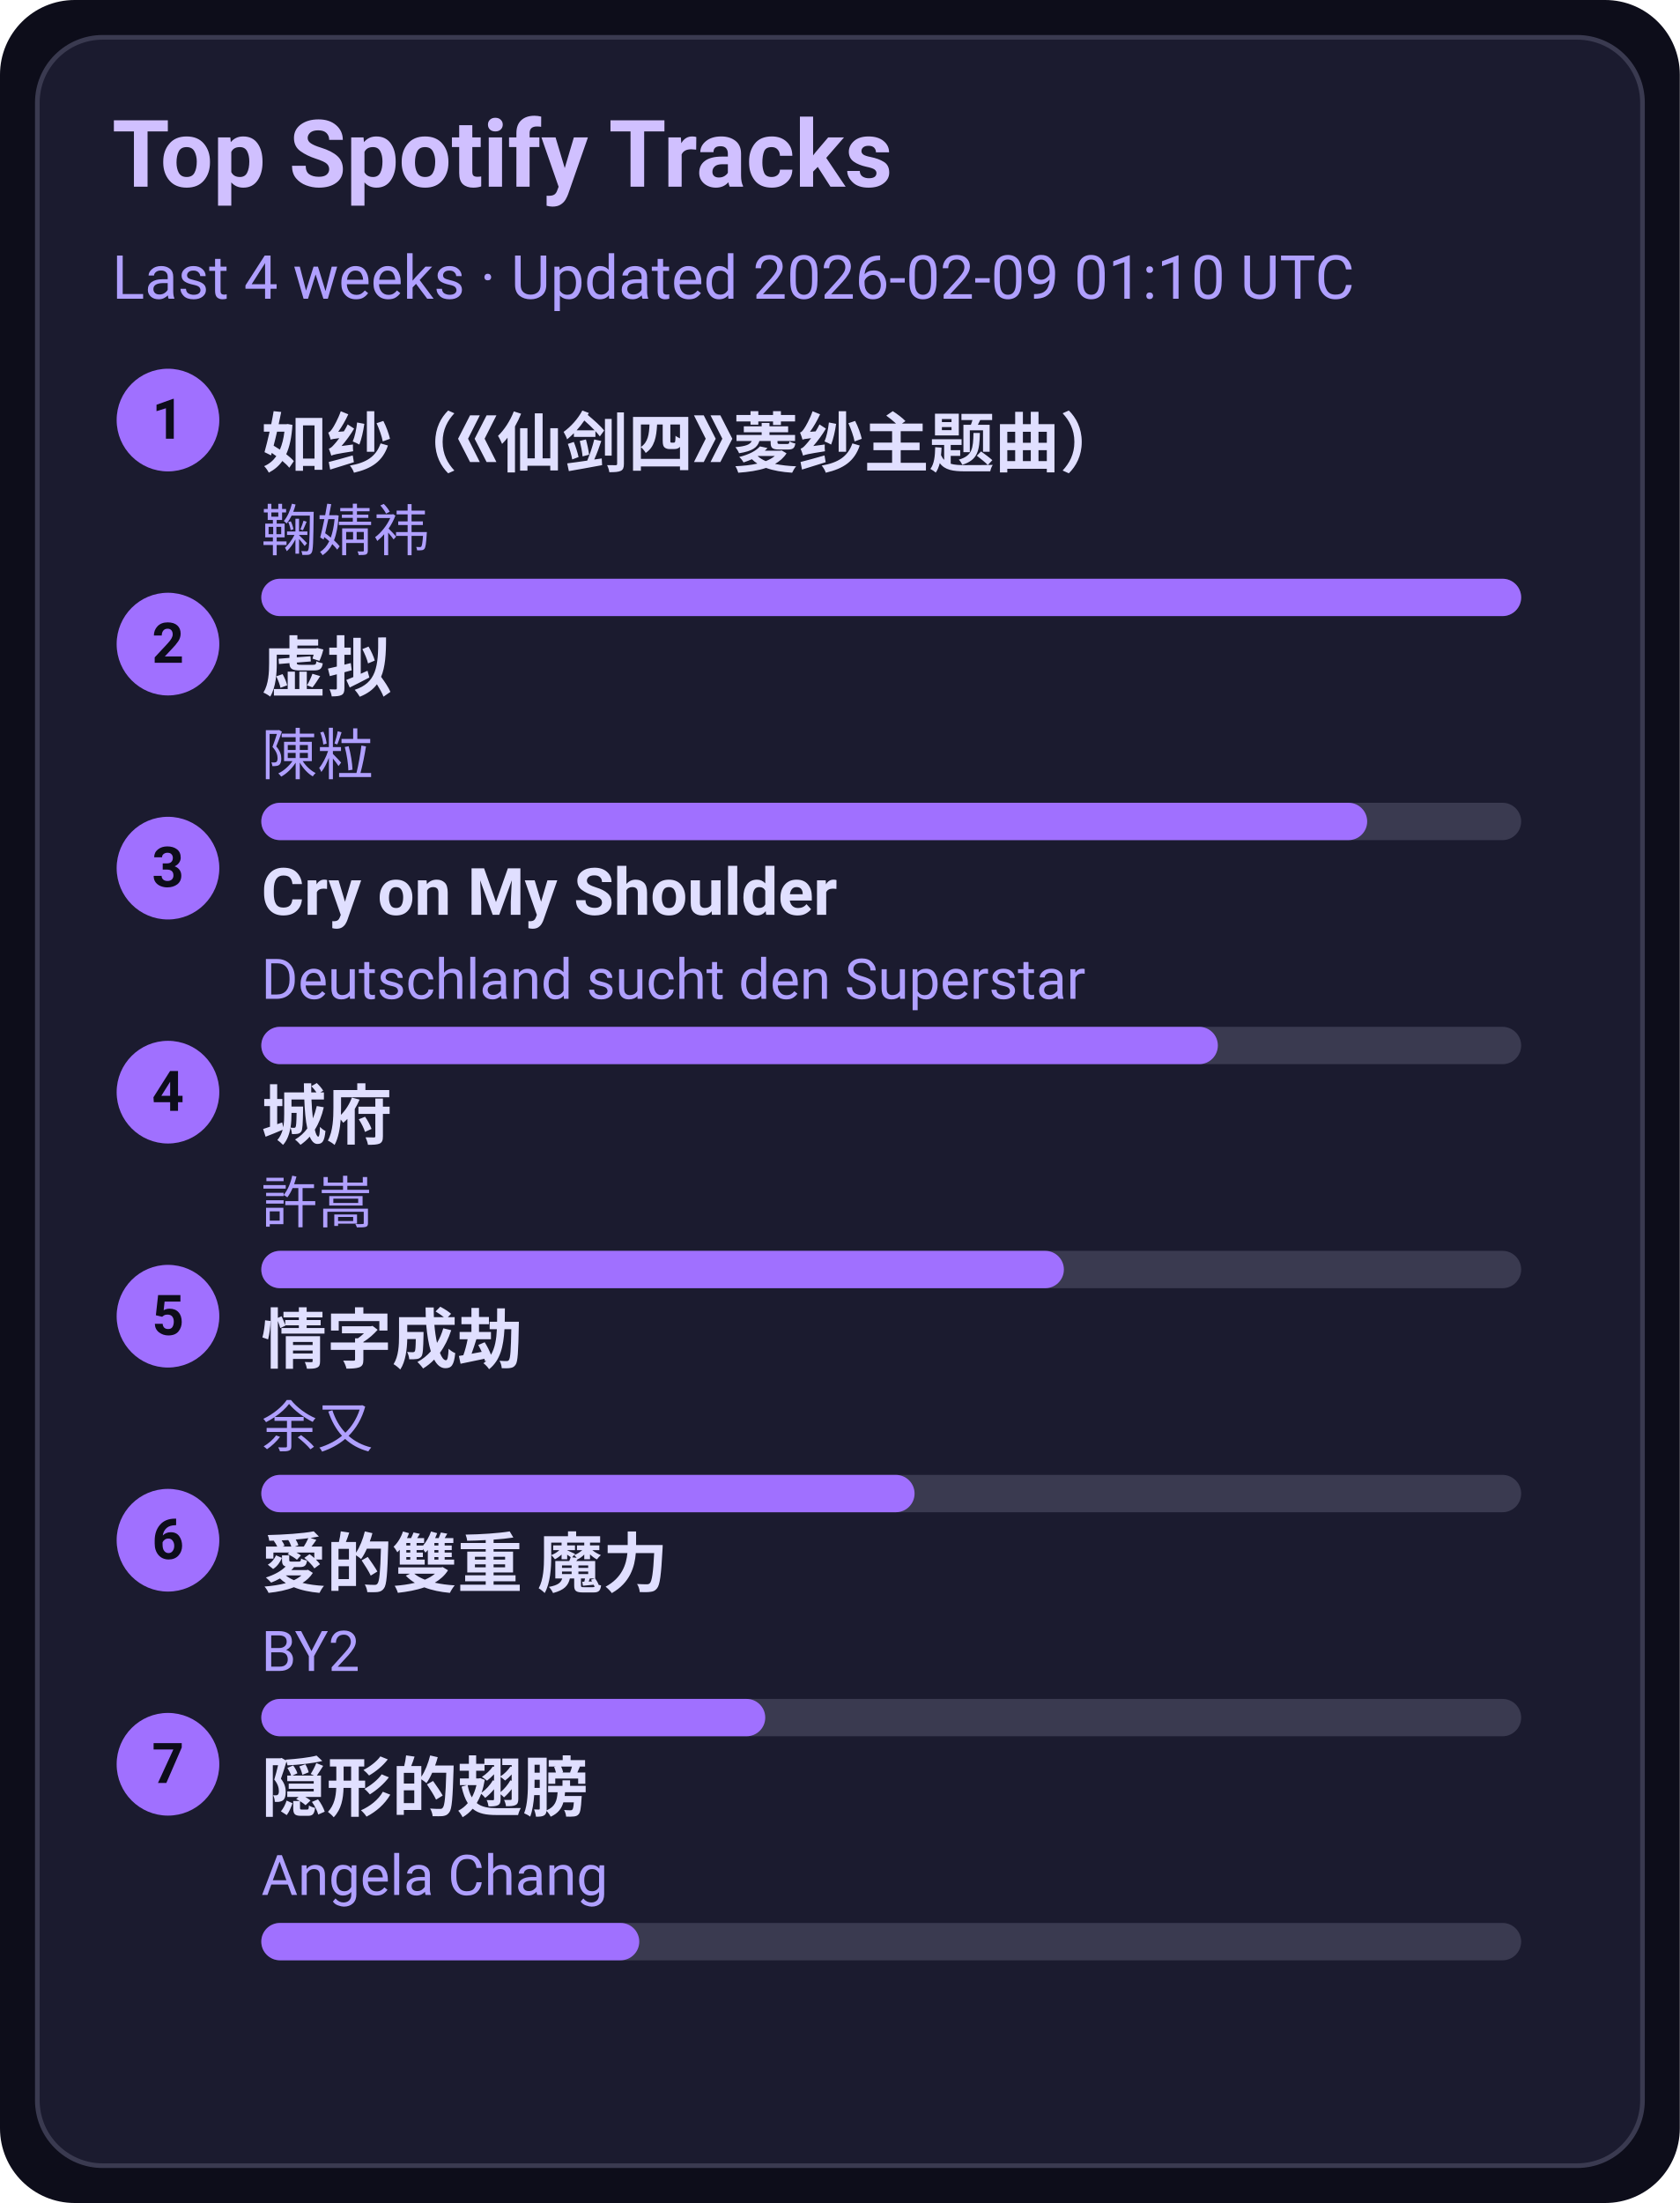
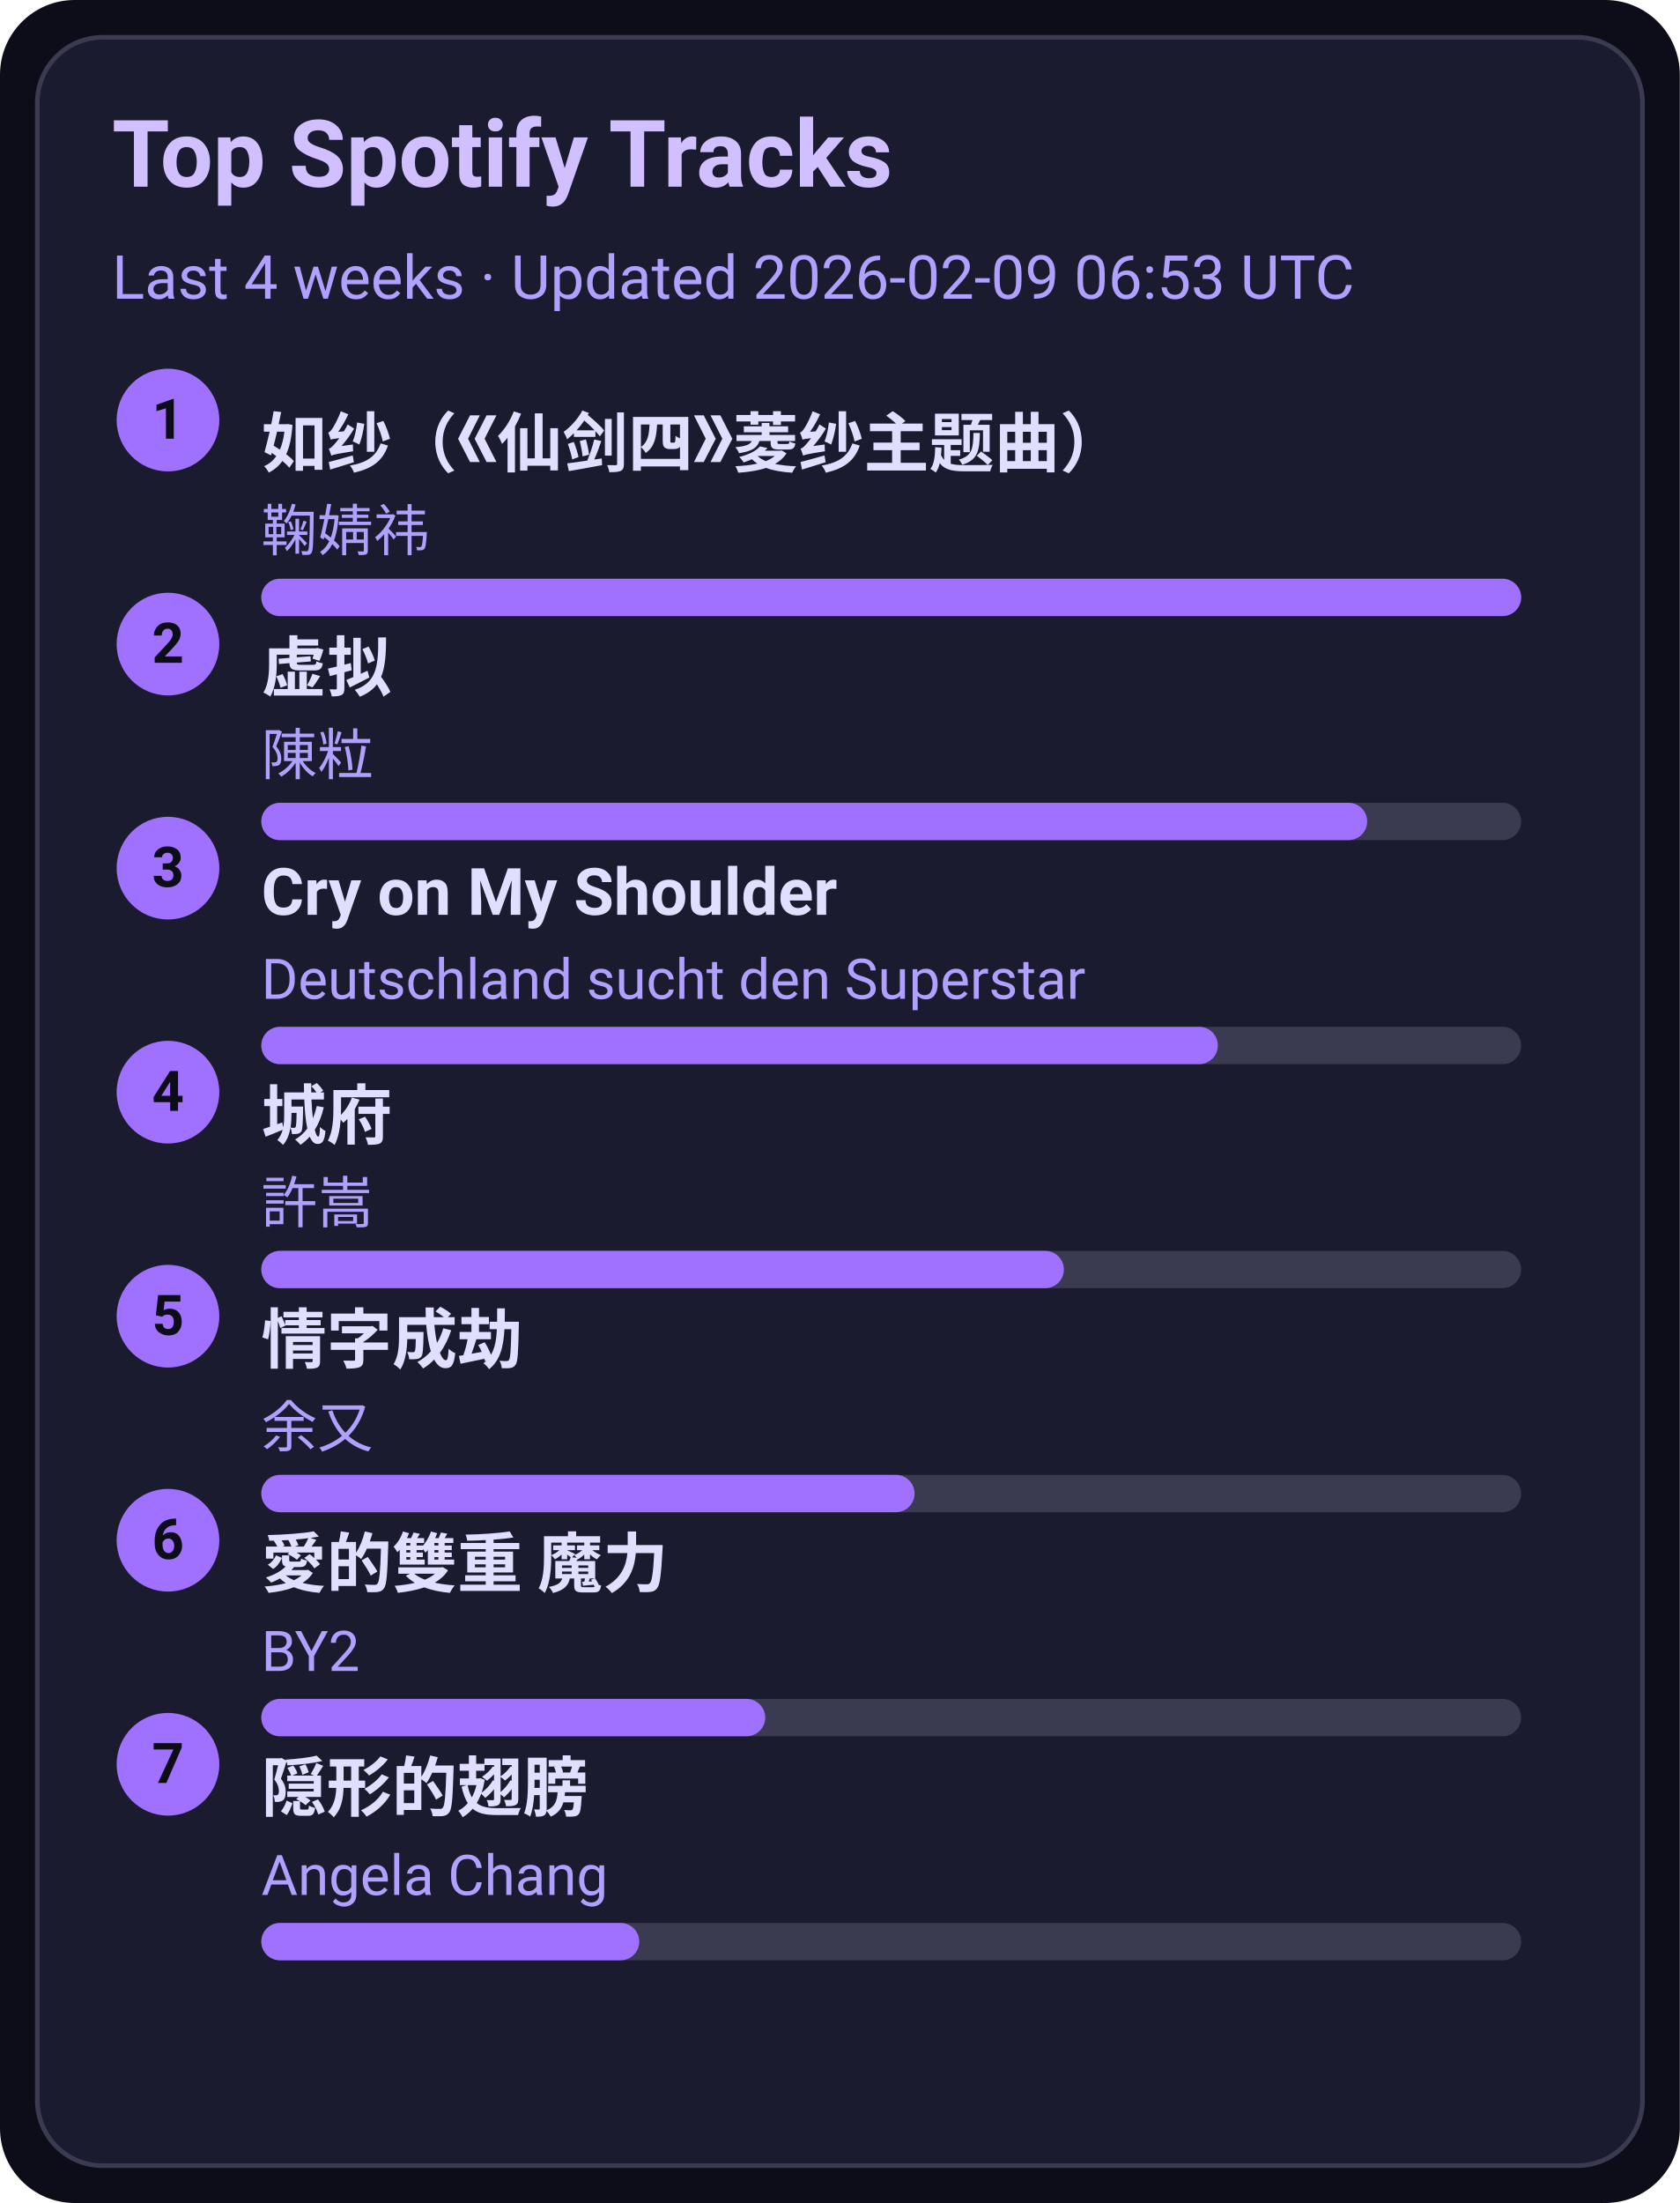
<svg xmlns="http://www.w3.org/2000/svg" width="360" height="472" viewBox="0 0 360 472">
  <style>text{font-family:-apple-system,BlinkMacSystemFont,Segoe UI,Roboto,Ubuntu,Helvetica Neue,Arial,Noto Sans,sans-serif}</style>
  <rect width="360" height="472" rx="16" fill="#0d0d1a" />
  <rect x="8" y="8" width="344" height="456" rx="14" fill="#1b1b2f" stroke="#3a3a50" />
  <text x="24" y="40" font-size="20" fill="#d0c0ff" font-weight="600">Top Spotify Tracks</text>
-   <text x="24" y="64" font-size="13" fill="#b0a0ff">Last 4 weeks · Updated 2026-02-09 01:10 UTC</text>
+   <text x="24" y="64" font-size="13" fill="#b0a0ff">Last 4 weeks · Updated 2026-02-09 06:53 UTC</text>
  <circle cx="36" cy="90" r="11" fill="#a070ff" />
  <text x="36" y="94" text-anchor="middle" font-size="12" fill="#0d0d1a" font-weight="700">1</text>
  <a href="https://open.spotify.com/track/69FUNgvEVkNbHq43lgvdme" target="_blank" rel="noopener noreferrer">
    <text x="56" y="100" font-size="14" fill="#e0dfff" font-weight="600">如纱（《仙剑四》菱纱主题曲）</text>
  </a>
  <text x="56" y="118" font-size="12" fill="#b0a0ff">鞠婧祎</text>
  <rect x="56" y="124" width="270" height="8" rx="4" fill="#3a3a50" />
  <rect x="56" y="124" width="270" height="8" rx="4" fill="#a070ff" />
  <circle cx="36" cy="138" r="11" fill="#a070ff" />
  <text x="36" y="142" text-anchor="middle" font-size="12" fill="#0d0d1a" font-weight="700">2</text>
  <a href="https://open.spotify.com/track/5l9sg05BhpfsdLfRvjGsAf" target="_blank" rel="noopener noreferrer">
    <text x="56" y="148" font-size="14" fill="#e0dfff" font-weight="600">虚拟</text>
  </a>
  <text x="56" y="166" font-size="12" fill="#b0a0ff">陳粒</text>
  <rect x="56" y="172" width="270" height="8" rx="4" fill="#3a3a50" />
  <rect x="56" y="172" width="237" height="8" rx="4" fill="#a070ff" />
  <circle cx="36" cy="186" r="11" fill="#a070ff" />
  <text x="36" y="190" text-anchor="middle" font-size="12" fill="#0d0d1a" font-weight="700">3</text>
  <a href="https://open.spotify.com/track/6usmG2MoD0C0Lc2pNgCVWV" target="_blank" rel="noopener noreferrer">
    <text x="56" y="196" font-size="14" fill="#e0dfff" font-weight="600">Cry on My Shoulder</text>
  </a>
  <text x="56" y="214" font-size="12" fill="#b0a0ff">Deutschland sucht den Superstar</text>
  <rect x="56" y="220" width="270" height="8" rx="4" fill="#3a3a50" />
  <rect x="56" y="220" width="205" height="8" rx="4" fill="#a070ff" />
  <circle cx="36" cy="234" r="11" fill="#a070ff" />
  <text x="36" y="238" text-anchor="middle" font-size="12" fill="#0d0d1a" font-weight="700">4</text>
  <a href="https://open.spotify.com/track/4AmlSf7hye0QVpnHCcEoEw" target="_blank" rel="noopener noreferrer">
    <text x="56" y="244" font-size="14" fill="#e0dfff" font-weight="600">城府</text>
  </a>
  <text x="56" y="262" font-size="12" fill="#b0a0ff">許嵩</text>
  <rect x="56" y="268" width="270" height="8" rx="4" fill="#3a3a50" />
  <rect x="56" y="268" width="172" height="8" rx="4" fill="#a070ff" />
  <circle cx="36" cy="282" r="11" fill="#a070ff" />
  <text x="36" y="286" text-anchor="middle" font-size="12" fill="#0d0d1a" font-weight="700">5</text>
  <a href="https://open.spotify.com/track/6PLof7Z5mvbp9im83J4m3m" target="_blank" rel="noopener noreferrer">
    <text x="56" y="292" font-size="14" fill="#e0dfff" font-weight="600">情字成劫</text>
  </a>
  <text x="56" y="310" font-size="12" fill="#b0a0ff">余又</text>
  <rect x="56" y="316" width="270" height="8" rx="4" fill="#3a3a50" />
  <rect x="56" y="316" width="140" height="8" rx="4" fill="#a070ff" />
  <circle cx="36" cy="330" r="11" fill="#a070ff" />
  <text x="36" y="334" text-anchor="middle" font-size="12" fill="#0d0d1a" font-weight="700">6</text>
  <a href="https://open.spotify.com/track/0yYmS4k3R0TTdDhvOBxRVp" target="_blank" rel="noopener noreferrer">
    <text x="56" y="340" font-size="14" fill="#e0dfff" font-weight="600">愛的雙重 魔力</text>
  </a>
  <text x="56" y="358" font-size="12" fill="#b0a0ff">BY2</text>
  <rect x="56" y="364" width="270" height="8" rx="4" fill="#3a3a50" />
  <rect x="56" y="364" width="108" height="8" rx="4" fill="#a070ff" />
  <circle cx="36" cy="378" r="11" fill="#a070ff" />
  <text x="36" y="382" text-anchor="middle" font-size="12" fill="#0d0d1a" font-weight="700">7</text>
  <a href="https://open.spotify.com/track/6Tv5ukQ3xK8WHxJgWMM6vM" target="_blank" rel="noopener noreferrer">
    <text x="56" y="388" font-size="14" fill="#e0dfff" font-weight="600">隠形的翅膀</text>
  </a>
  <text x="56" y="406" font-size="12" fill="#b0a0ff">Angela Chang</text>
  <rect x="56" y="412" width="270" height="8" rx="4" fill="#3a3a50" />
  <rect x="56" y="412" width="81" height="8" rx="4" fill="#a070ff" />
</svg>
